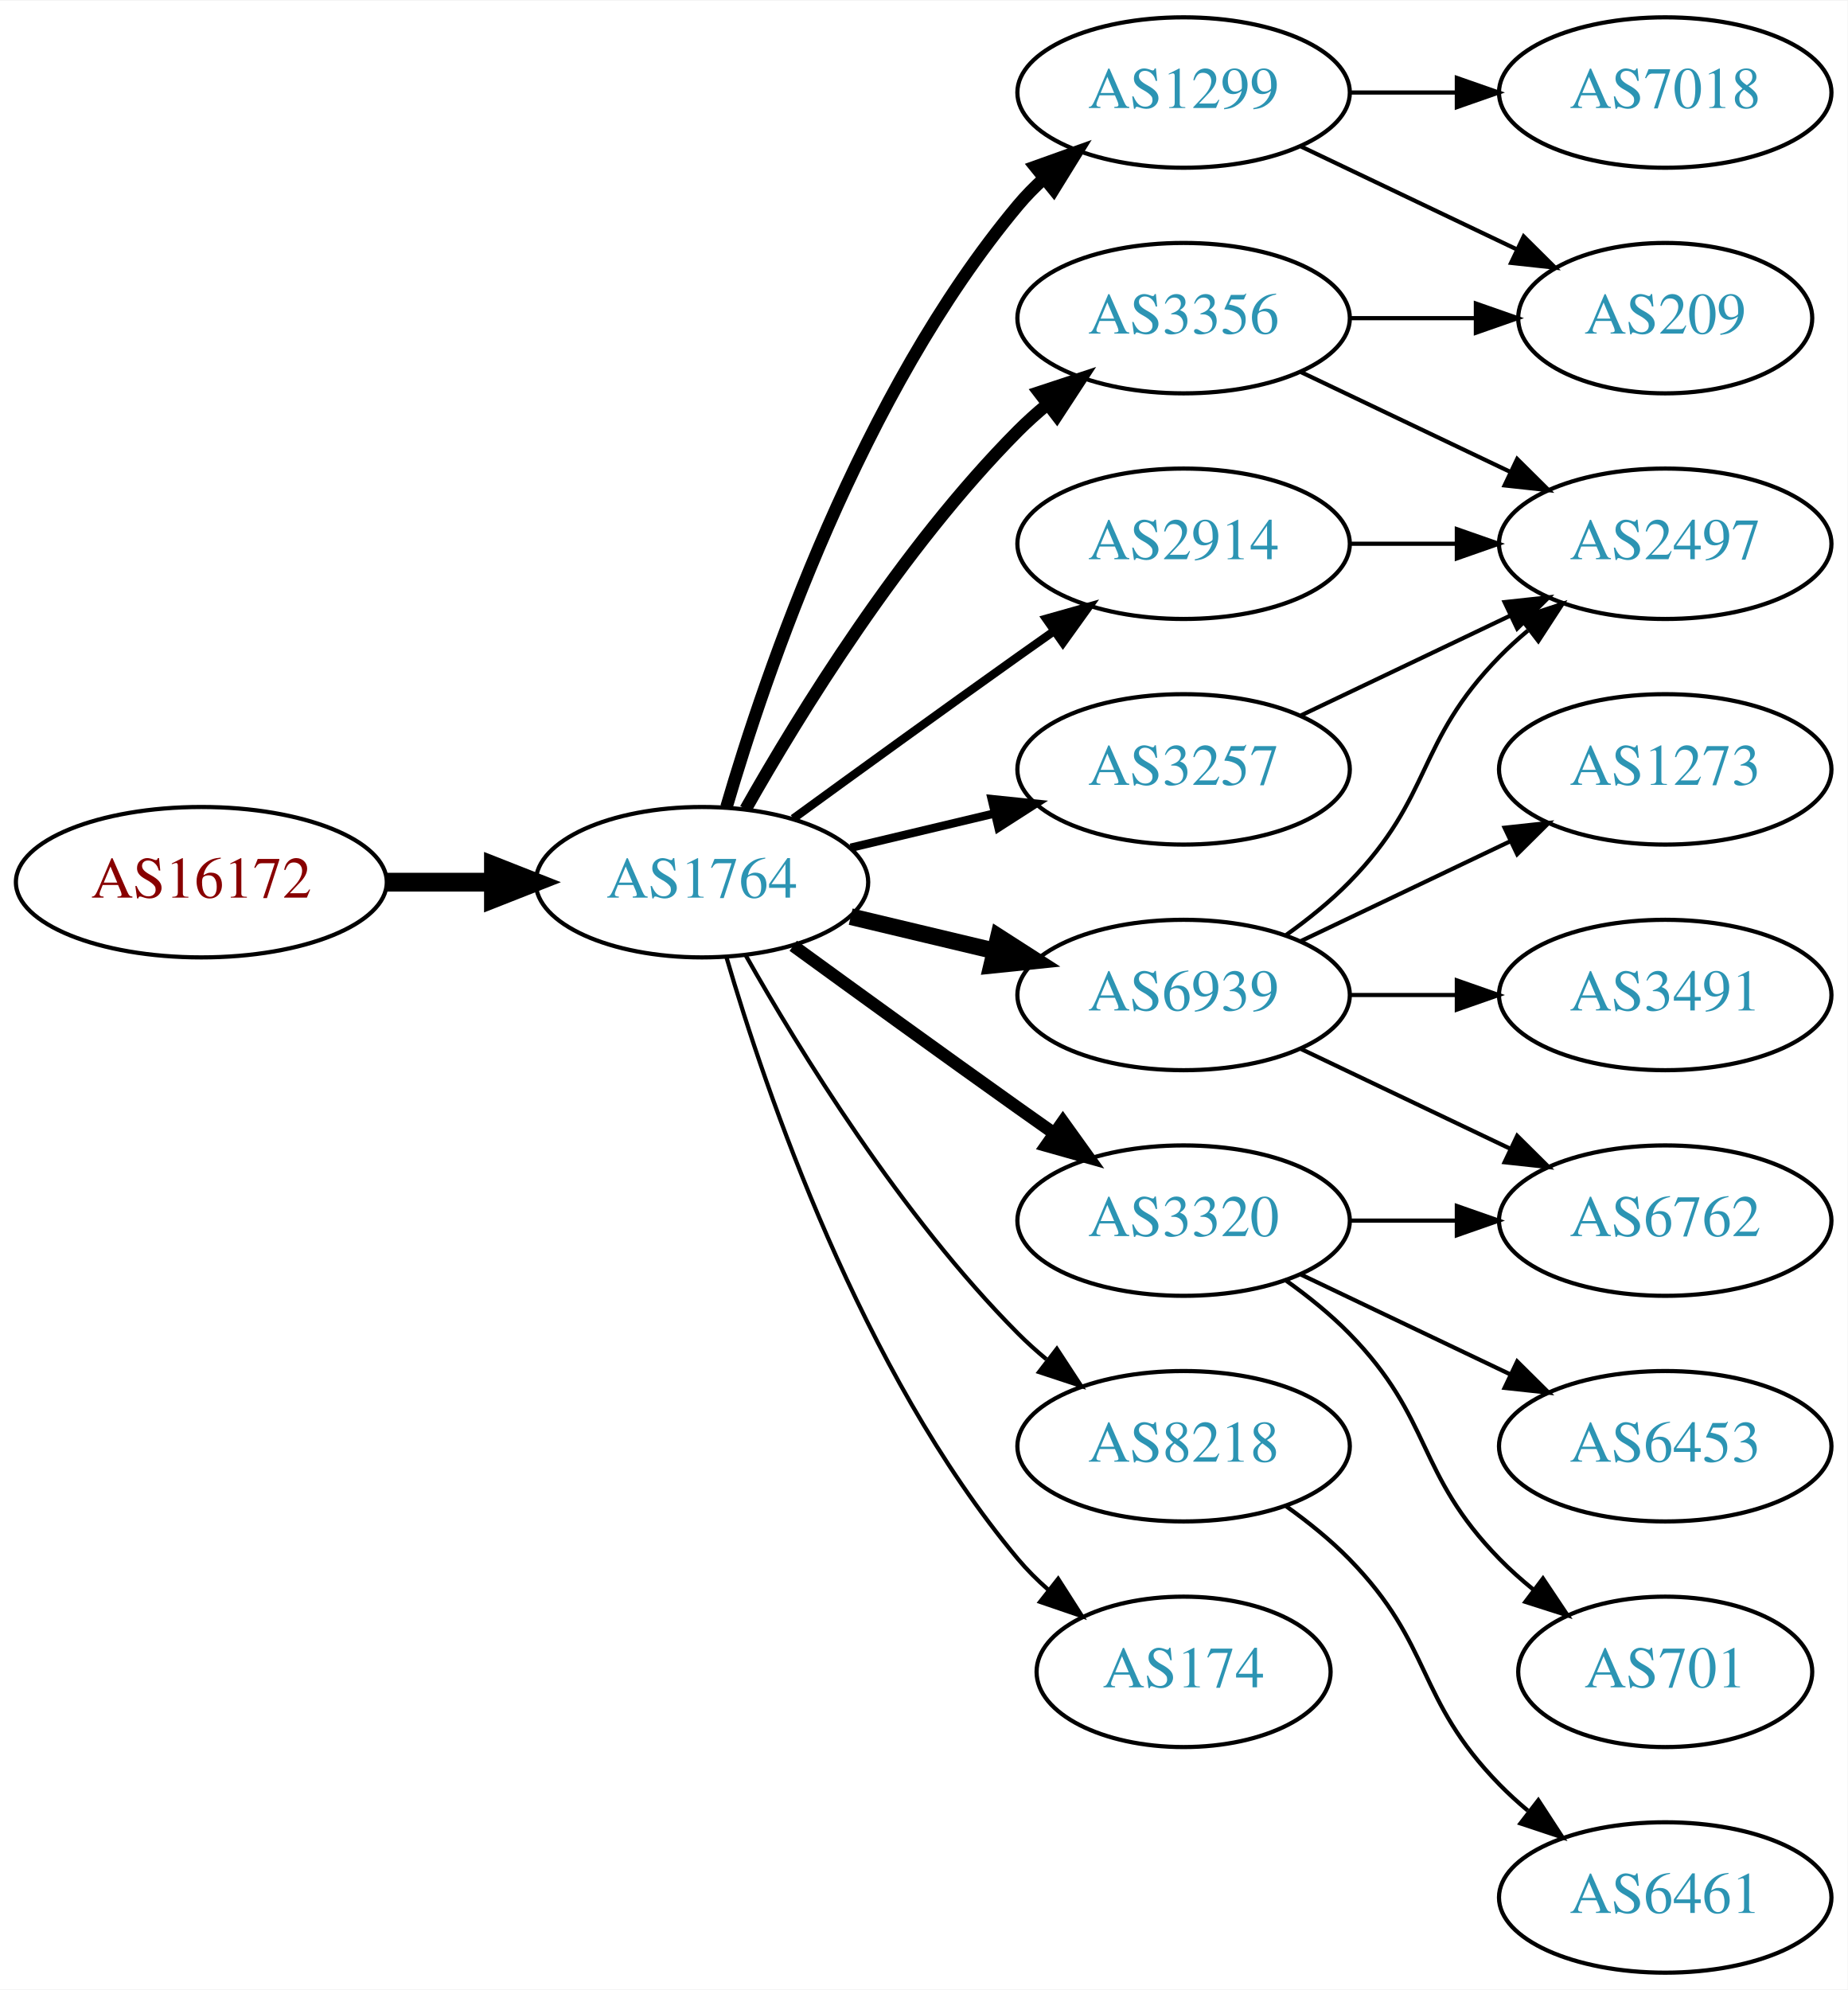
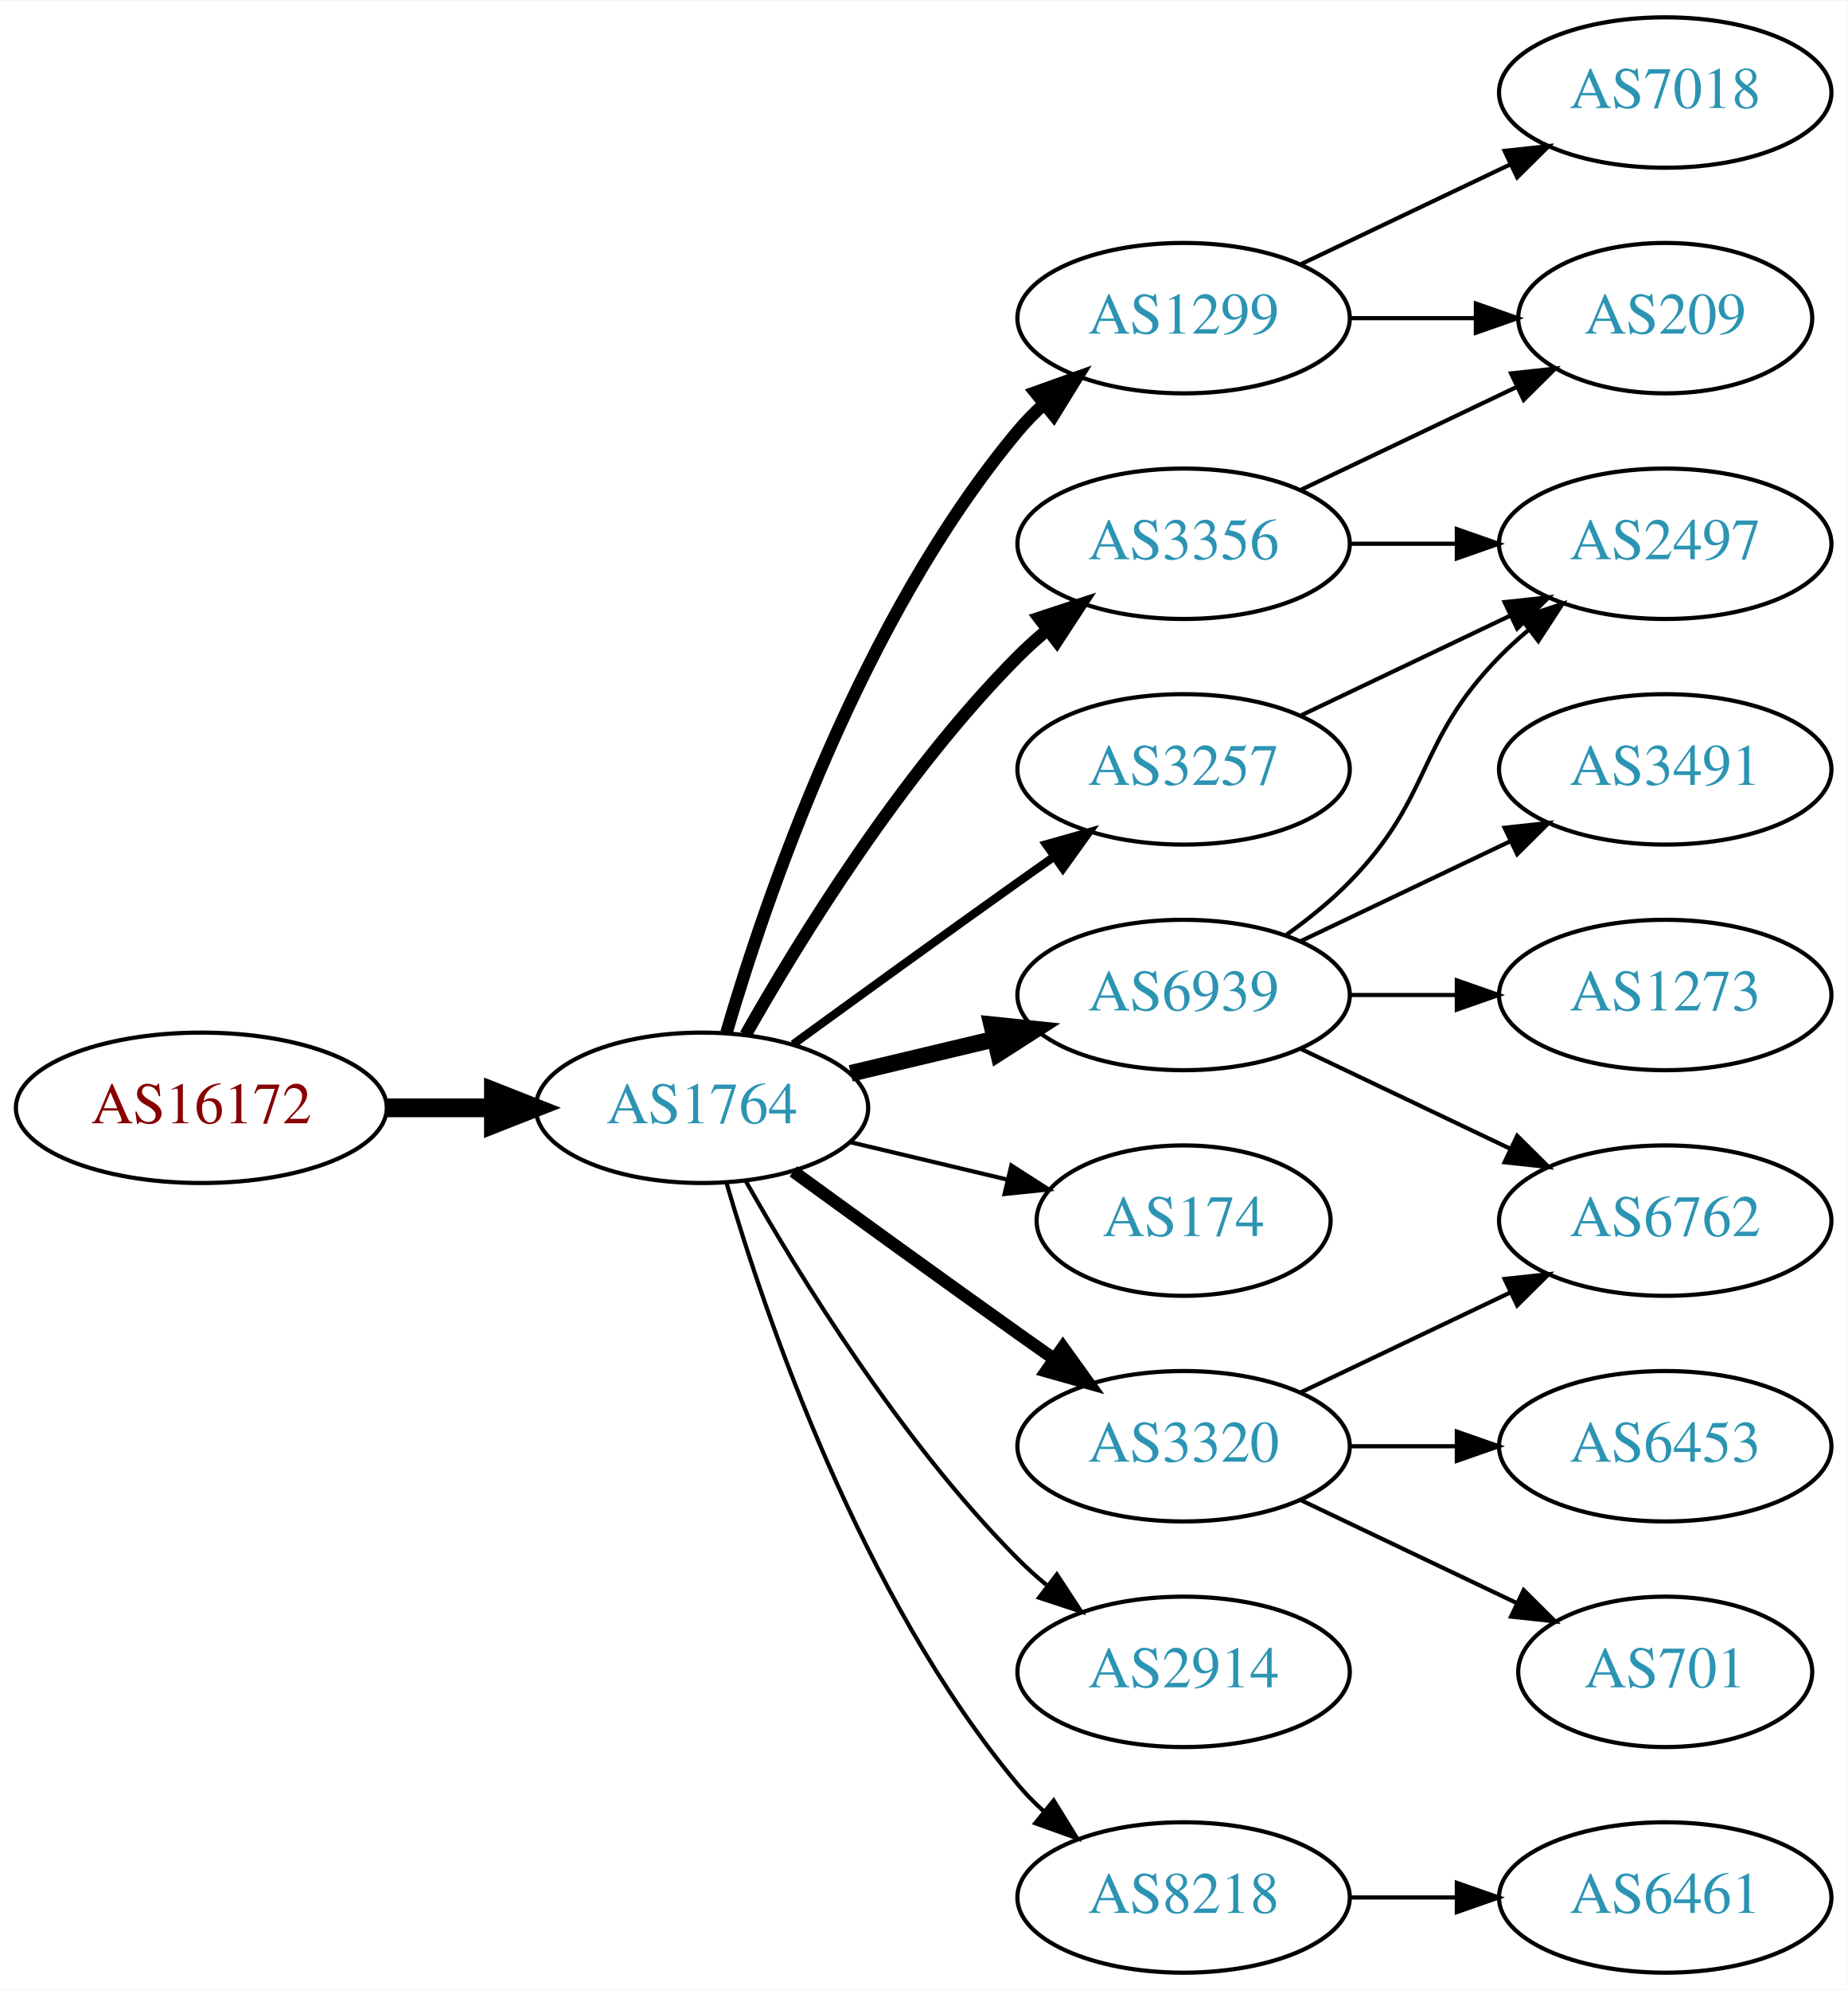
<svg xmlns="http://www.w3.org/2000/svg" xmlns:xlink="http://www.w3.org/1999/xlink" width="442pt" height="476pt" viewBox="0.00 0.00 442.27 476.00">
  <g id="graph0" class="graph" transform="scale(1 1) rotate(0) translate(4 472)">
    <polygon fill="white" stroke="none" points="-4,4 -4,-472 438.271,-472 438.271,4 -4,4" />
    <g id="node1" class="node">
      <g id="a_node1">
        <a xlink:href="/asn/16172" xlink:title="AS16172 ~ JET-ERP Betriebsgesellschaft mbH [AT]">
-           <ellipse fill="#ffffff" stroke="black" cx="44.196" cy="-261" rx="44.393" ry="18" />
-           <text text-anchor="middle" x="44.196" y="-257.3" font-family="Times,serif" font-size="14.00" fill="#880000">AS16172</text>
+           <ellipse fill="#ffffff" stroke="black" cx="44.196" cy="-207" rx="44.393" ry="18" />
+           <text text-anchor="middle" x="44.196" y="-203.3" font-family="Times,serif" font-size="14.00" fill="#880000">AS16172</text>
        </a>
      </g>
    </g>
    <g id="node2" class="node">
      <g id="a_node2">
        <a xlink:href="/asn/1764" xlink:title="AS1764 ~ NEXTLAYER-AS [AT]">
-           <ellipse fill="#ffffff" stroke="black" cx="164.039" cy="-261" rx="39.794" ry="18" />
-           <text text-anchor="middle" x="164.039" y="-257.3" font-family="Times,serif" font-size="14.00" fill="#2c94b3">AS1764</text>
+           <ellipse fill="#ffffff" stroke="black" cx="164.039" cy="-207" rx="39.794" ry="18" />
+           <text text-anchor="middle" x="164.039" y="-203.3" font-family="Times,serif" font-size="14.00" fill="#2c94b3">AS1764</text>
        </a>
      </g>
    </g>
    <g id="edge1" class="edge">
-       <path fill="none" stroke="black" stroke-width="4.5" d="M88.407,-261C96.72,-261 105.482,-261 113.965,-261" />
-       <polygon fill="black" stroke="black" stroke-width="4.5" points="114.123,-264.938 124.123,-261 114.123,-257.063 114.123,-264.938" />
+       <path fill="none" stroke="black" stroke-width="4.5" d="M88.407,-207C96.72,-207 105.482,-207 113.965,-207" />
+       <polygon fill="black" stroke="black" stroke-width="4.5" points="114.123,-210.938 124.123,-207 114.123,-203.063 114.123,-210.938" />
    </g>
    <g id="node3" class="node">
      <g id="a_node3">
        <a xlink:href="/asn/1299" xlink:title="AS1299 ~ Telia Carrier [EU]">
-           <ellipse fill="#ffffff" stroke="black" cx="279.332" cy="-450" rx="39.794" ry="18" />
-           <text text-anchor="middle" x="279.332" y="-446.3" font-family="Times,serif" font-size="14.00" fill="#2c94b3">AS1299</text>
+           <ellipse fill="#ffffff" stroke="black" cx="279.332" cy="-396" rx="39.794" ry="18" />
+           <text text-anchor="middle" x="279.332" y="-392.3" font-family="Times,serif" font-size="14.00" fill="#2c94b3">AS1299</text>
        </a>
      </g>
    </g>
    <g id="edge2" class="edge">
-       <path fill="none" stroke="black" stroke-width="3" d="M169.913,-279.002C179.227,-310.844 202.043,-377.981 239.685,-423 241.555,-425.237 243.654,-427.374 245.88,-429.396" />
-       <polygon fill="black" stroke="black" stroke-width="3" points="243.823,-432.234 253.799,-435.804 248.227,-426.793 243.823,-432.234" />
+       <path fill="none" stroke="black" stroke-width="3" d="M169.913,-225.002C179.227,-256.844 202.043,-323.981 239.685,-369 241.555,-371.237 243.654,-373.374 245.88,-375.396" />
+       <polygon fill="black" stroke="black" stroke-width="3" points="243.823,-378.234 253.799,-381.804 248.227,-372.793 243.823,-378.234" />
    </g>
    <g id="node4" class="node">
      <g id="a_node4">
        <a xlink:href="/asn/3356" xlink:title="AS3356 ~ Level 3 Parent, LLC [US]">
-           <ellipse fill="#ffffff" stroke="black" cx="279.332" cy="-396" rx="39.794" ry="18" />
-           <text text-anchor="middle" x="279.332" y="-392.3" font-family="Times,serif" font-size="14.00" fill="#2c94b3">AS3356</text>
+           <ellipse fill="#ffffff" stroke="black" cx="279.332" cy="-342" rx="39.794" ry="18" />
+           <text text-anchor="middle" x="279.332" y="-338.3" font-family="Times,serif" font-size="14.00" fill="#2c94b3">AS3356</text>
        </a>
      </g>
    </g>
    <g id="edge3" class="edge">
-       <path fill="none" stroke="black" stroke-width="3" d="M174.498,-278.49C187.28,-301.096 211.712,-340.886 239.685,-369 241.796,-371.121 244.092,-373.188 246.477,-375.171" />
-       <polygon fill="black" stroke="black" stroke-width="3" points="244.73,-378.242 254.793,-381.556 248.993,-372.69 244.73,-378.242" />
+       <path fill="none" stroke="black" stroke-width="3" d="M174.498,-224.49C187.28,-247.096 211.712,-286.886 239.685,-315 241.796,-317.121 244.092,-319.188 246.477,-321.171" />
+       <polygon fill="black" stroke="black" stroke-width="3" points="244.73,-324.242 254.793,-327.556 248.993,-318.69 244.73,-324.242" />
    </g>
    <g id="node5" class="node">
      <g id="a_node5">
-         <a xlink:href="/asn/8218" xlink:title="AS8218 ~ legacy Neotelecoms [FR]">
-           <ellipse fill="#ffffff" stroke="black" cx="279.332" cy="-126" rx="39.794" ry="18" />
-           <text text-anchor="middle" x="279.332" y="-122.3" font-family="Times,serif" font-size="14.00" fill="#2c94b3">AS8218</text>
-         </a>
-       </g>
-     </g>
-     <g id="edge4" class="edge">
-       <path fill="none" stroke="black" d="M174.498,-243.51C187.28,-220.904 211.712,-181.114 239.685,-153 241.796,-150.879 244.092,-148.812 246.477,-146.829" />
-       <polygon fill="black" stroke="black" points="248.993,-149.31 254.793,-140.444 244.73,-143.758 248.993,-149.31" />
-     </g>
-     <g id="node6" class="node">
-       <g id="a_node6">
        <a xlink:href="/asn/6939" xlink:title="AS6939 ~ Hurricane Electric LLC [US]">
          <ellipse fill="#ffffff" stroke="black" cx="279.332" cy="-234" rx="39.794" ry="18" />
          <text text-anchor="middle" x="279.332" y="-230.3" font-family="Times,serif" font-size="14.00" fill="#2c94b3">AS6939</text>
        </a>
      </g>
    </g>
+     <g id="edge4" class="edge">
+       <path fill="none" stroke="black" stroke-width="4" d="M199.646,-215.248C210.517,-217.838 222.671,-220.735 234.114,-223.462" />
+       <polygon fill="black" stroke="black" stroke-width="4" points="233.397,-226.889 243.936,-225.803 235.02,-220.08 233.397,-226.889" />
+     </g>
+     <g id="node6" class="node">
+       <g id="a_node6">
+         <a xlink:href="/asn/3320" xlink:title="AS3320 ~ DTAG [DE]">
+           <ellipse fill="#ffffff" stroke="black" cx="279.332" cy="-126" rx="39.794" ry="18" />
+           <text text-anchor="middle" x="279.332" y="-122.3" font-family="Times,serif" font-size="14.00" fill="#2c94b3">AS3320</text>
+         </a>
+       </g>
+     </g>
    <g id="edge5" class="edge">
-       <path fill="none" stroke="black" stroke-width="4" d="M199.646,-252.752C210.517,-250.162 222.671,-247.265 234.114,-244.538" />
-       <polygon fill="black" stroke="black" stroke-width="4" points="235.02,-247.92 243.936,-242.197 233.397,-241.111 235.02,-247.92" />
+       <path fill="none" stroke="black" stroke-width="3" d="M185.887,-191.778C200.821,-180.909 221.435,-165.975 239.685,-153 242.506,-150.995 245.449,-148.915 248.397,-146.841" />
+       <polygon fill="black" stroke="black" stroke-width="3" points="250.443,-149.681 256.621,-141.074 246.424,-143.95 250.443,-149.681" />
    </g>
    <g id="node7" class="node">
      <g id="a_node7">
-         <a xlink:href="/asn/3320" xlink:title="AS3320 ~ DTAG [DE]">
-           <ellipse fill="#ffffff" stroke="black" cx="279.332" cy="-180" rx="39.794" ry="18" />
-           <text text-anchor="middle" x="279.332" y="-176.3" font-family="Times,serif" font-size="14.00" fill="#2c94b3">AS3320</text>
+         <a xlink:href="/asn/174" xlink:title="AS174 ~ Cogent Communications [US]">
+           <ellipse fill="#ffffff" stroke="black" cx="279.332" cy="-180" rx="35.194" ry="18" />
+           <text text-anchor="middle" x="279.332" y="-176.3" font-family="Times,serif" font-size="14.00" fill="#2c94b3">AS174</text>
        </a>
      </g>
    </g>
    <g id="edge6" class="edge">
-       <path fill="none" stroke="black" stroke-width="3" d="M185.887,-245.778C200.821,-234.909 221.435,-219.975 239.685,-207 242.506,-204.995 245.449,-202.915 248.397,-200.841" />
-       <polygon fill="black" stroke="black" stroke-width="3" points="250.443,-203.681 256.621,-195.074 246.424,-197.95 250.443,-203.681" />
+       <path fill="none" stroke="black" d="M199.646,-198.752C211.44,-195.942 224.745,-192.771 237.013,-189.847" />
+       <polygon fill="black" stroke="black" points="238.101,-193.186 247.018,-187.463 236.479,-186.376 238.101,-193.186" />
    </g>
    <g id="node8" class="node">
      <g id="a_node8">
-         <a xlink:href="/asn/2914" xlink:title="AS2914 ~ NTT America, Inc. [US]">
-           <ellipse fill="#ffffff" stroke="black" cx="279.332" cy="-342" rx="39.794" ry="18" />
-           <text text-anchor="middle" x="279.332" y="-338.3" font-family="Times,serif" font-size="14.00" fill="#2c94b3">AS2914</text>
-         </a>
-       </g>
-     </g>
-     <g id="edge7" class="edge">
-       <path fill="none" stroke="black" stroke-width="2" d="M185.887,-276.222C200.821,-287.091 221.435,-302.025 239.685,-315 242.506,-317.005 245.449,-319.085 248.397,-321.159" />
-       <polygon fill="black" stroke="black" stroke-width="2" points="246.424,-324.05 256.621,-326.926 250.443,-318.319 246.424,-324.05" />
-     </g>
-     <g id="node9" class="node">
-       <g id="a_node9">
        <a xlink:href="/asn/3257" xlink:title="AS3257 ~ GTT [DE]">
          <ellipse fill="#ffffff" stroke="black" cx="279.332" cy="-288" rx="39.794" ry="18" />
          <text text-anchor="middle" x="279.332" y="-284.3" font-family="Times,serif" font-size="14.00" fill="#2c94b3">AS3257</text>
        </a>
      </g>
    </g>
+     <g id="edge7" class="edge">
+       <path fill="none" stroke="black" stroke-width="2" d="M185.887,-222.222C200.821,-233.091 221.435,-248.025 239.685,-261 242.506,-263.005 245.449,-265.085 248.397,-267.159" />
+       <polygon fill="black" stroke="black" stroke-width="2" points="246.424,-270.05 256.621,-272.926 250.443,-264.319 246.424,-270.05" />
+     </g>
+     <g id="node9" class="node">
+       <g id="a_node9">
+         <a xlink:href="/asn/2914" xlink:title="AS2914 ~ NTT America, Inc. [US]">
+           <ellipse fill="#ffffff" stroke="black" cx="279.332" cy="-72" rx="39.794" ry="18" />
+           <text text-anchor="middle" x="279.332" y="-68.3" font-family="Times,serif" font-size="14.00" fill="#2c94b3">AS2914</text>
+         </a>
+       </g>
+     </g>
    <g id="edge8" class="edge">
-       <path fill="none" stroke="black" stroke-width="2" d="M199.646,-269.248C210.517,-271.838 222.671,-274.735 234.114,-277.462" />
-       <polygon fill="black" stroke="black" stroke-width="2" points="233.397,-280.889 243.936,-279.803 235.02,-274.08 233.397,-280.889" />
+       <path fill="none" stroke="black" d="M174.498,-189.51C187.28,-166.904 211.712,-127.114 239.685,-99 241.796,-96.879 244.092,-94.812 246.477,-92.829" />
+       <polygon fill="black" stroke="black" points="248.993,-95.31 254.793,-86.444 244.73,-89.758 248.993,-95.31" />
    </g>
    <g id="node10" class="node">
      <g id="a_node10">
-         <a xlink:href="/asn/174" xlink:title="AS174 ~ Cogent Communications [US]">
-           <ellipse fill="#ffffff" stroke="black" cx="279.332" cy="-72" rx="35.194" ry="18" />
-           <text text-anchor="middle" x="279.332" y="-68.3" font-family="Times,serif" font-size="14.00" fill="#2c94b3">AS174</text>
+         <a xlink:href="/asn/8218" xlink:title="AS8218 ~ legacy Neotelecoms [FR]">
+           <ellipse fill="#ffffff" stroke="black" cx="279.332" cy="-18" rx="39.794" ry="18" />
+           <text text-anchor="middle" x="279.332" y="-14.3" font-family="Times,serif" font-size="14.00" fill="#2c94b3">AS8218</text>
        </a>
      </g>
    </g>
    <g id="edge9" class="edge">
-       <path fill="none" stroke="black" d="M169.913,-242.998C179.227,-211.156 202.043,-144.019 239.685,-99 241.838,-96.426 244.292,-93.983 246.896,-91.697" />
-       <polygon fill="black" stroke="black" points="249.303,-94.257 255.007,-85.328 244.98,-88.751 249.303,-94.257" />
-     </g>
-     <g id="node11" class="node">
-       <g id="a_node11">
+       <path fill="none" stroke="black" d="M169.913,-188.998C179.227,-157.156 202.043,-90.019 239.685,-45 241.555,-42.763 243.654,-40.626 245.88,-38.604" />
+       <polygon fill="black" stroke="black" points="248.227,-41.208 253.799,-32.196 243.823,-35.766 248.227,-41.208" />
+     </g>
+     <g id="node17" class="node">
+       <g id="a_node17">
+         <a xlink:href="/asn/7018" xlink:title="AS7018 ~ ATT-INTERNET4 [US]">
+           <ellipse fill="#ffffff" stroke="black" cx="394.625" cy="-450" rx="39.794" ry="18" />
+           <text text-anchor="middle" x="394.625" y="-446.3" font-family="Times,serif" font-size="14.00" fill="#2c94b3">AS7018</text>
+         </a>
+       </g>
+     </g>
+     <g id="edge17" class="edge">
+       <path fill="none" stroke="black" d="M307.468,-408.934C322.462,-416.081 341.283,-425.052 357.506,-432.785" />
+       <polygon fill="black" stroke="black" points="356.177,-436.028 366.71,-437.171 359.188,-429.709 356.177,-436.028" />
+     </g>
+     <g id="node18" class="node">
+       <g id="a_node18">
        <a xlink:href="/asn/209" xlink:title="AS209 ~ CenturyLink Communications, LLC [US]">
          <ellipse fill="#ffffff" stroke="black" cx="394.625" cy="-396" rx="35.194" ry="18" />
          <text text-anchor="middle" x="394.625" y="-392.3" font-family="Times,serif" font-size="14.00" fill="#2c94b3">AS209</text>
        </a>
      </g>
    </g>
-     <g id="edge10" class="edge">
-       <path fill="none" stroke="black" d="M307.468,-437.066C322.9,-429.71 342.385,-420.423 358.92,-412.541" />
-       <polygon fill="black" stroke="black" points="360.741,-415.551 368.262,-408.089 357.729,-409.232 360.741,-415.551" />
-     </g>
-     <g id="node12" class="node">
-       <g id="a_node12">
-         <a xlink:href="/asn/7018" xlink:title="AS7018 ~ ATT-INTERNET4 [US]">
-           <ellipse fill="#ffffff" stroke="black" cx="394.625" cy="-450" rx="39.794" ry="18" />
-           <text text-anchor="middle" x="394.625" y="-446.3" font-family="Times,serif" font-size="14.00" fill="#2c94b3">AS7018</text>
-         </a>
-       </g>
-     </g>
-     <g id="edge11" class="edge">
-       <path fill="none" stroke="black" d="M319.004,-450C327.207,-450 335.971,-450 344.503,-450" />
-       <polygon fill="black" stroke="black" points="344.742,-453.5 354.742,-450 344.742,-446.5 344.742,-453.5" />
-     </g>
    <g id="edge18" class="edge">
      <path fill="none" stroke="black" d="M319.004,-396C328.709,-396 339.2,-396 349.163,-396" />
      <polygon fill="black" stroke="black" points="349.299,-399.5 359.299,-396 349.299,-392.5 349.299,-399.5" />
    </g>
-     <g id="node17" class="node">
-       <g id="a_node17">
+     <g id="node14" class="node">
+       <g id="a_node14">
        <a xlink:href="/asn/2497" xlink:title="AS2497 ~ Internet Initiative Japan Inc. [JP]">
          <ellipse fill="#ffffff" stroke="black" cx="394.625" cy="-342" rx="39.794" ry="18" />
          <text text-anchor="middle" x="394.625" y="-338.3" font-family="Times,serif" font-size="14.00" fill="#2c94b3">AS2497</text>
        </a>
      </g>
    </g>
-     <g id="edge17" class="edge">
-       <path fill="none" stroke="black" d="M307.468,-383.066C322.462,-375.919 341.283,-366.948 357.506,-359.215" />
-       <polygon fill="black" stroke="black" points="359.188,-362.291 366.71,-354.829 356.177,-355.972 359.188,-362.291" />
+     <g id="edge19" class="edge">
+       <path fill="none" stroke="black" d="M319.004,-342C327.207,-342 335.971,-342 344.503,-342" />
+       <polygon fill="black" stroke="black" points="344.742,-345.5 354.742,-342 344.742,-338.5 344.742,-345.5" />
+     </g>
+     <g id="edge20" class="edge">
+       <path fill="none" stroke="black" d="M307.468,-354.934C322.9,-362.29 342.385,-371.577 358.92,-379.459" />
+       <polygon fill="black" stroke="black" points="357.729,-382.768 368.262,-383.911 360.741,-376.449 357.729,-382.768" />
+     </g>
+     <g id="node11" class="node">
+       <g id="a_node11">
+         <a xlink:href="/asn/3491" xlink:title="AS3491 ~ PCCW Global, Inc. [US]">
+           <ellipse fill="#ffffff" stroke="black" cx="394.625" cy="-288" rx="39.794" ry="18" />
+           <text text-anchor="middle" x="394.625" y="-284.3" font-family="Times,serif" font-size="14.00" fill="#2c94b3">AS3491</text>
+         </a>
+       </g>
+     </g>
+     <g id="edge10" class="edge">
+       <path fill="none" stroke="black" d="M307.468,-246.934C322.462,-254.081 341.283,-263.052 357.506,-270.785" />
+       <polygon fill="black" stroke="black" points="356.177,-274.028 366.71,-275.171 359.188,-267.709 356.177,-274.028" />
+     </g>
+     <g id="node12" class="node">
+       <g id="a_node12">
+         <a xlink:href="/asn/6762" xlink:title="AS6762 ~ TELECOM ITALIA SPARKLE S.p.A. [IT]">
+           <ellipse fill="#ffffff" stroke="black" cx="394.625" cy="-180" rx="39.794" ry="18" />
+           <text text-anchor="middle" x="394.625" y="-176.3" font-family="Times,serif" font-size="14.00" fill="#2c94b3">AS6762</text>
+         </a>
+       </g>
+     </g>
+     <g id="edge11" class="edge">
+       <path fill="none" stroke="black" d="M307.468,-221.066C322.462,-213.919 341.283,-204.948 357.506,-197.215" />
+       <polygon fill="black" stroke="black" points="359.188,-200.291 366.71,-192.829 356.177,-193.972 359.188,-200.291" />
    </g>
    <g id="node13" class="node">
      <g id="a_node13">
+         <a xlink:href="/asn/1273" xlink:title="AS1273 ~ Vodafone Group PLC [EU]">
+           <ellipse fill="#ffffff" stroke="black" cx="394.625" cy="-234" rx="39.794" ry="18" />
+           <text text-anchor="middle" x="394.625" y="-230.3" font-family="Times,serif" font-size="14.00" fill="#2c94b3">AS1273</text>
+         </a>
+       </g>
+     </g>
+     <g id="edge12" class="edge">
+       <path fill="none" stroke="black" d="M319.004,-234C327.207,-234 335.971,-234 344.503,-234" />
+       <polygon fill="black" stroke="black" points="344.742,-237.5 354.742,-234 344.742,-230.5 344.742,-237.5" />
+     </g>
+     <g id="edge13" class="edge">
+       <path fill="none" stroke="black" d="M303.926,-248.389C309.182,-252.148 314.513,-256.437 318.978,-261 339.151,-281.617 334.806,-294.383 354.978,-315 357.071,-317.139 359.354,-319.218 361.731,-321.21" />
+       <polygon fill="black" stroke="black" points="359.974,-324.275 370.031,-327.611 364.249,-318.732 359.974,-324.275" />
+     </g>
+     <g id="edge14" class="edge">
+       <path fill="none" stroke="black" d="M307.468,-138.934C322.462,-146.081 341.283,-155.052 357.506,-162.785" />
+       <polygon fill="black" stroke="black" points="356.177,-166.028 366.71,-167.171 359.188,-159.709 356.177,-166.028" />
+     </g>
+     <g id="node15" class="node">
+       <g id="a_node15">
+         <a xlink:href="/asn/701" xlink:title="AS701 ~ UUNET [US]">
+           <ellipse fill="#ffffff" stroke="black" cx="394.625" cy="-72" rx="35.194" ry="18" />
+           <text text-anchor="middle" x="394.625" y="-68.3" font-family="Times,serif" font-size="14.00" fill="#2c94b3">AS701</text>
+         </a>
+       </g>
+     </g>
+     <g id="edge15" class="edge">
+       <path fill="none" stroke="black" d="M307.468,-113.066C322.9,-105.71 342.385,-96.423 358.92,-88.541" />
+       <polygon fill="black" stroke="black" points="360.741,-91.551 368.262,-84.089 357.729,-85.232 360.741,-91.551" />
+     </g>
+     <g id="node16" class="node">
+       <g id="a_node16">
+         <a xlink:href="/asn/6453" xlink:title="AS6453 ~ TATA COMMUNICATIONS (AMERICA) INC [US]">
+           <ellipse fill="#ffffff" stroke="black" cx="394.625" cy="-126" rx="39.794" ry="18" />
+           <text text-anchor="middle" x="394.625" y="-122.3" font-family="Times,serif" font-size="14.00" fill="#2c94b3">AS6453</text>
+         </a>
+       </g>
+     </g>
+     <g id="edge16" class="edge">
+       <path fill="none" stroke="black" d="M319.004,-126C327.207,-126 335.971,-126 344.503,-126" />
+       <polygon fill="black" stroke="black" points="344.742,-129.5 354.742,-126 344.742,-122.5 344.742,-129.5" />
+     </g>
+     <g id="edge21" class="edge">
+       <path fill="none" stroke="black" d="M307.468,-300.934C322.462,-308.081 341.283,-317.052 357.506,-324.785" />
+       <polygon fill="black" stroke="black" points="356.177,-328.028 366.71,-329.171 359.188,-321.709 356.177,-328.028" />
+     </g>
+     <g id="node19" class="node">
+       <g id="a_node19">
        <a xlink:href="/asn/6461" xlink:title="AS6461 ~ Zayo Bandwidth [US]">
          <ellipse fill="#ffffff" stroke="black" cx="394.625" cy="-18" rx="39.794" ry="18" />
          <text text-anchor="middle" x="394.625" y="-14.3" font-family="Times,serif" font-size="14.00" fill="#2c94b3">AS6461</text>
        </a>
      </g>
    </g>
-     <g id="edge12" class="edge">
-       <path fill="none" stroke="black" d="M303.926,-111.611C309.182,-107.852 314.513,-103.563 318.978,-99 339.151,-78.383 334.806,-65.617 354.978,-45 357.071,-42.861 359.354,-40.782 361.731,-38.79" />
-       <polygon fill="black" stroke="black" points="364.249,-41.268 370.031,-32.389 359.974,-35.725 364.249,-41.268" />
-     </g>
-     <g id="node14" class="node">
-       <g id="a_node14">
-         <a xlink:href="/asn/1273" xlink:title="AS1273 ~ Vodafone Group PLC [EU]">
-           <ellipse fill="#ffffff" stroke="black" cx="394.625" cy="-288" rx="39.794" ry="18" />
-           <text text-anchor="middle" x="394.625" y="-284.3" font-family="Times,serif" font-size="14.00" fill="#2c94b3">AS1273</text>
-         </a>
-       </g>
-     </g>
-     <g id="edge13" class="edge">
-       <path fill="none" stroke="black" d="M307.468,-246.934C322.462,-254.081 341.283,-263.052 357.506,-270.785" />
-       <polygon fill="black" stroke="black" points="356.177,-274.028 366.71,-275.171 359.188,-267.709 356.177,-274.028" />
-     </g>
-     <g id="node15" class="node">
-       <g id="a_node15">
-         <a xlink:href="/asn/3491" xlink:title="AS3491 ~ PCCW Global, Inc. [US]">
-           <ellipse fill="#ffffff" stroke="black" cx="394.625" cy="-234" rx="39.794" ry="18" />
-           <text text-anchor="middle" x="394.625" y="-230.3" font-family="Times,serif" font-size="14.00" fill="#2c94b3">AS3491</text>
-         </a>
-       </g>
-     </g>
-     <g id="edge14" class="edge">
-       <path fill="none" stroke="black" d="M319.004,-234C327.207,-234 335.971,-234 344.503,-234" />
-       <polygon fill="black" stroke="black" points="344.742,-237.5 354.742,-234 344.742,-230.5 344.742,-237.5" />
-     </g>
-     <g id="node16" class="node">
-       <g id="a_node16">
-         <a xlink:href="/asn/6762" xlink:title="AS6762 ~ TELECOM ITALIA SPARKLE S.p.A. [IT]">
-           <ellipse fill="#ffffff" stroke="black" cx="394.625" cy="-180" rx="39.794" ry="18" />
-           <text text-anchor="middle" x="394.625" y="-176.3" font-family="Times,serif" font-size="14.00" fill="#2c94b3">AS6762</text>
-         </a>
-       </g>
-     </g>
-     <g id="edge15" class="edge">
-       <path fill="none" stroke="black" d="M307.468,-221.066C322.462,-213.919 341.283,-204.948 357.506,-197.215" />
-       <polygon fill="black" stroke="black" points="359.188,-200.291 366.71,-192.829 356.177,-193.972 359.188,-200.291" />
-     </g>
-     <g id="edge16" class="edge">
-       <path fill="none" stroke="black" d="M303.926,-248.389C309.182,-252.148 314.513,-256.437 318.978,-261 339.151,-281.617 334.806,-294.383 354.978,-315 357.071,-317.139 359.354,-319.218 361.731,-321.21" />
-       <polygon fill="black" stroke="black" points="359.974,-324.275 370.031,-327.611 364.249,-318.732 359.974,-324.275" />
-     </g>
-     <g id="edge19" class="edge">
-       <path fill="none" stroke="black" d="M319.004,-180C327.207,-180 335.971,-180 344.503,-180" />
-       <polygon fill="black" stroke="black" points="344.742,-183.5 354.742,-180 344.742,-176.5 344.742,-183.5" />
-     </g>
-     <g id="node18" class="node">
-       <g id="a_node18">
-         <a xlink:href="/asn/6453" xlink:title="AS6453 ~ TATA COMMUNICATIONS (AMERICA) INC [US]">
-           <ellipse fill="#ffffff" stroke="black" cx="394.625" cy="-126" rx="39.794" ry="18" />
-           <text text-anchor="middle" x="394.625" y="-122.3" font-family="Times,serif" font-size="14.00" fill="#2c94b3">AS6453</text>
-         </a>
-       </g>
-     </g>
-     <g id="edge20" class="edge">
-       <path fill="none" stroke="black" d="M307.468,-167.066C322.462,-159.919 341.283,-150.948 357.506,-143.215" />
-       <polygon fill="black" stroke="black" points="359.188,-146.291 366.71,-138.829 356.177,-139.972 359.188,-146.291" />
-     </g>
-     <g id="node19" class="node">
-       <g id="a_node19">
-         <a xlink:href="/asn/701" xlink:title="AS701 ~ UUNET [US]">
-           <ellipse fill="#ffffff" stroke="black" cx="394.625" cy="-72" rx="35.194" ry="18" />
-           <text text-anchor="middle" x="394.625" y="-68.3" font-family="Times,serif" font-size="14.00" fill="#2c94b3">AS701</text>
-         </a>
-       </g>
-     </g>
-     <g id="edge21" class="edge">
-       <path fill="none" stroke="black" d="M303.926,-165.611C309.182,-161.852 314.513,-157.563 318.978,-153 339.151,-132.383 334.806,-119.617 354.978,-99 357.457,-96.466 360.204,-94.017 363.056,-91.696" />
-       <polygon fill="black" stroke="black" points="365.359,-94.343 371.242,-85.532 361.148,-88.752 365.359,-94.343" />
-     </g>
    <g id="edge22" class="edge">
-       <path fill="none" stroke="black" d="M319.004,-342C327.207,-342 335.971,-342 344.503,-342" />
-       <polygon fill="black" stroke="black" points="344.742,-345.5 354.742,-342 344.742,-338.5 344.742,-345.5" />
-     </g>
-     <g id="edge23" class="edge">
-       <path fill="none" stroke="black" d="M307.468,-300.934C322.462,-308.081 341.283,-317.052 357.506,-324.785" />
-       <polygon fill="black" stroke="black" points="356.177,-328.028 366.71,-329.171 359.188,-321.709 356.177,-328.028" />
+       <path fill="none" stroke="black" d="M319.004,-18C327.207,-18 335.971,-18 344.503,-18" />
+       <polygon fill="black" stroke="black" points="344.742,-21.5 354.742,-18 344.742,-14.5 344.742,-21.5" />
    </g>
  </g>
</svg>
